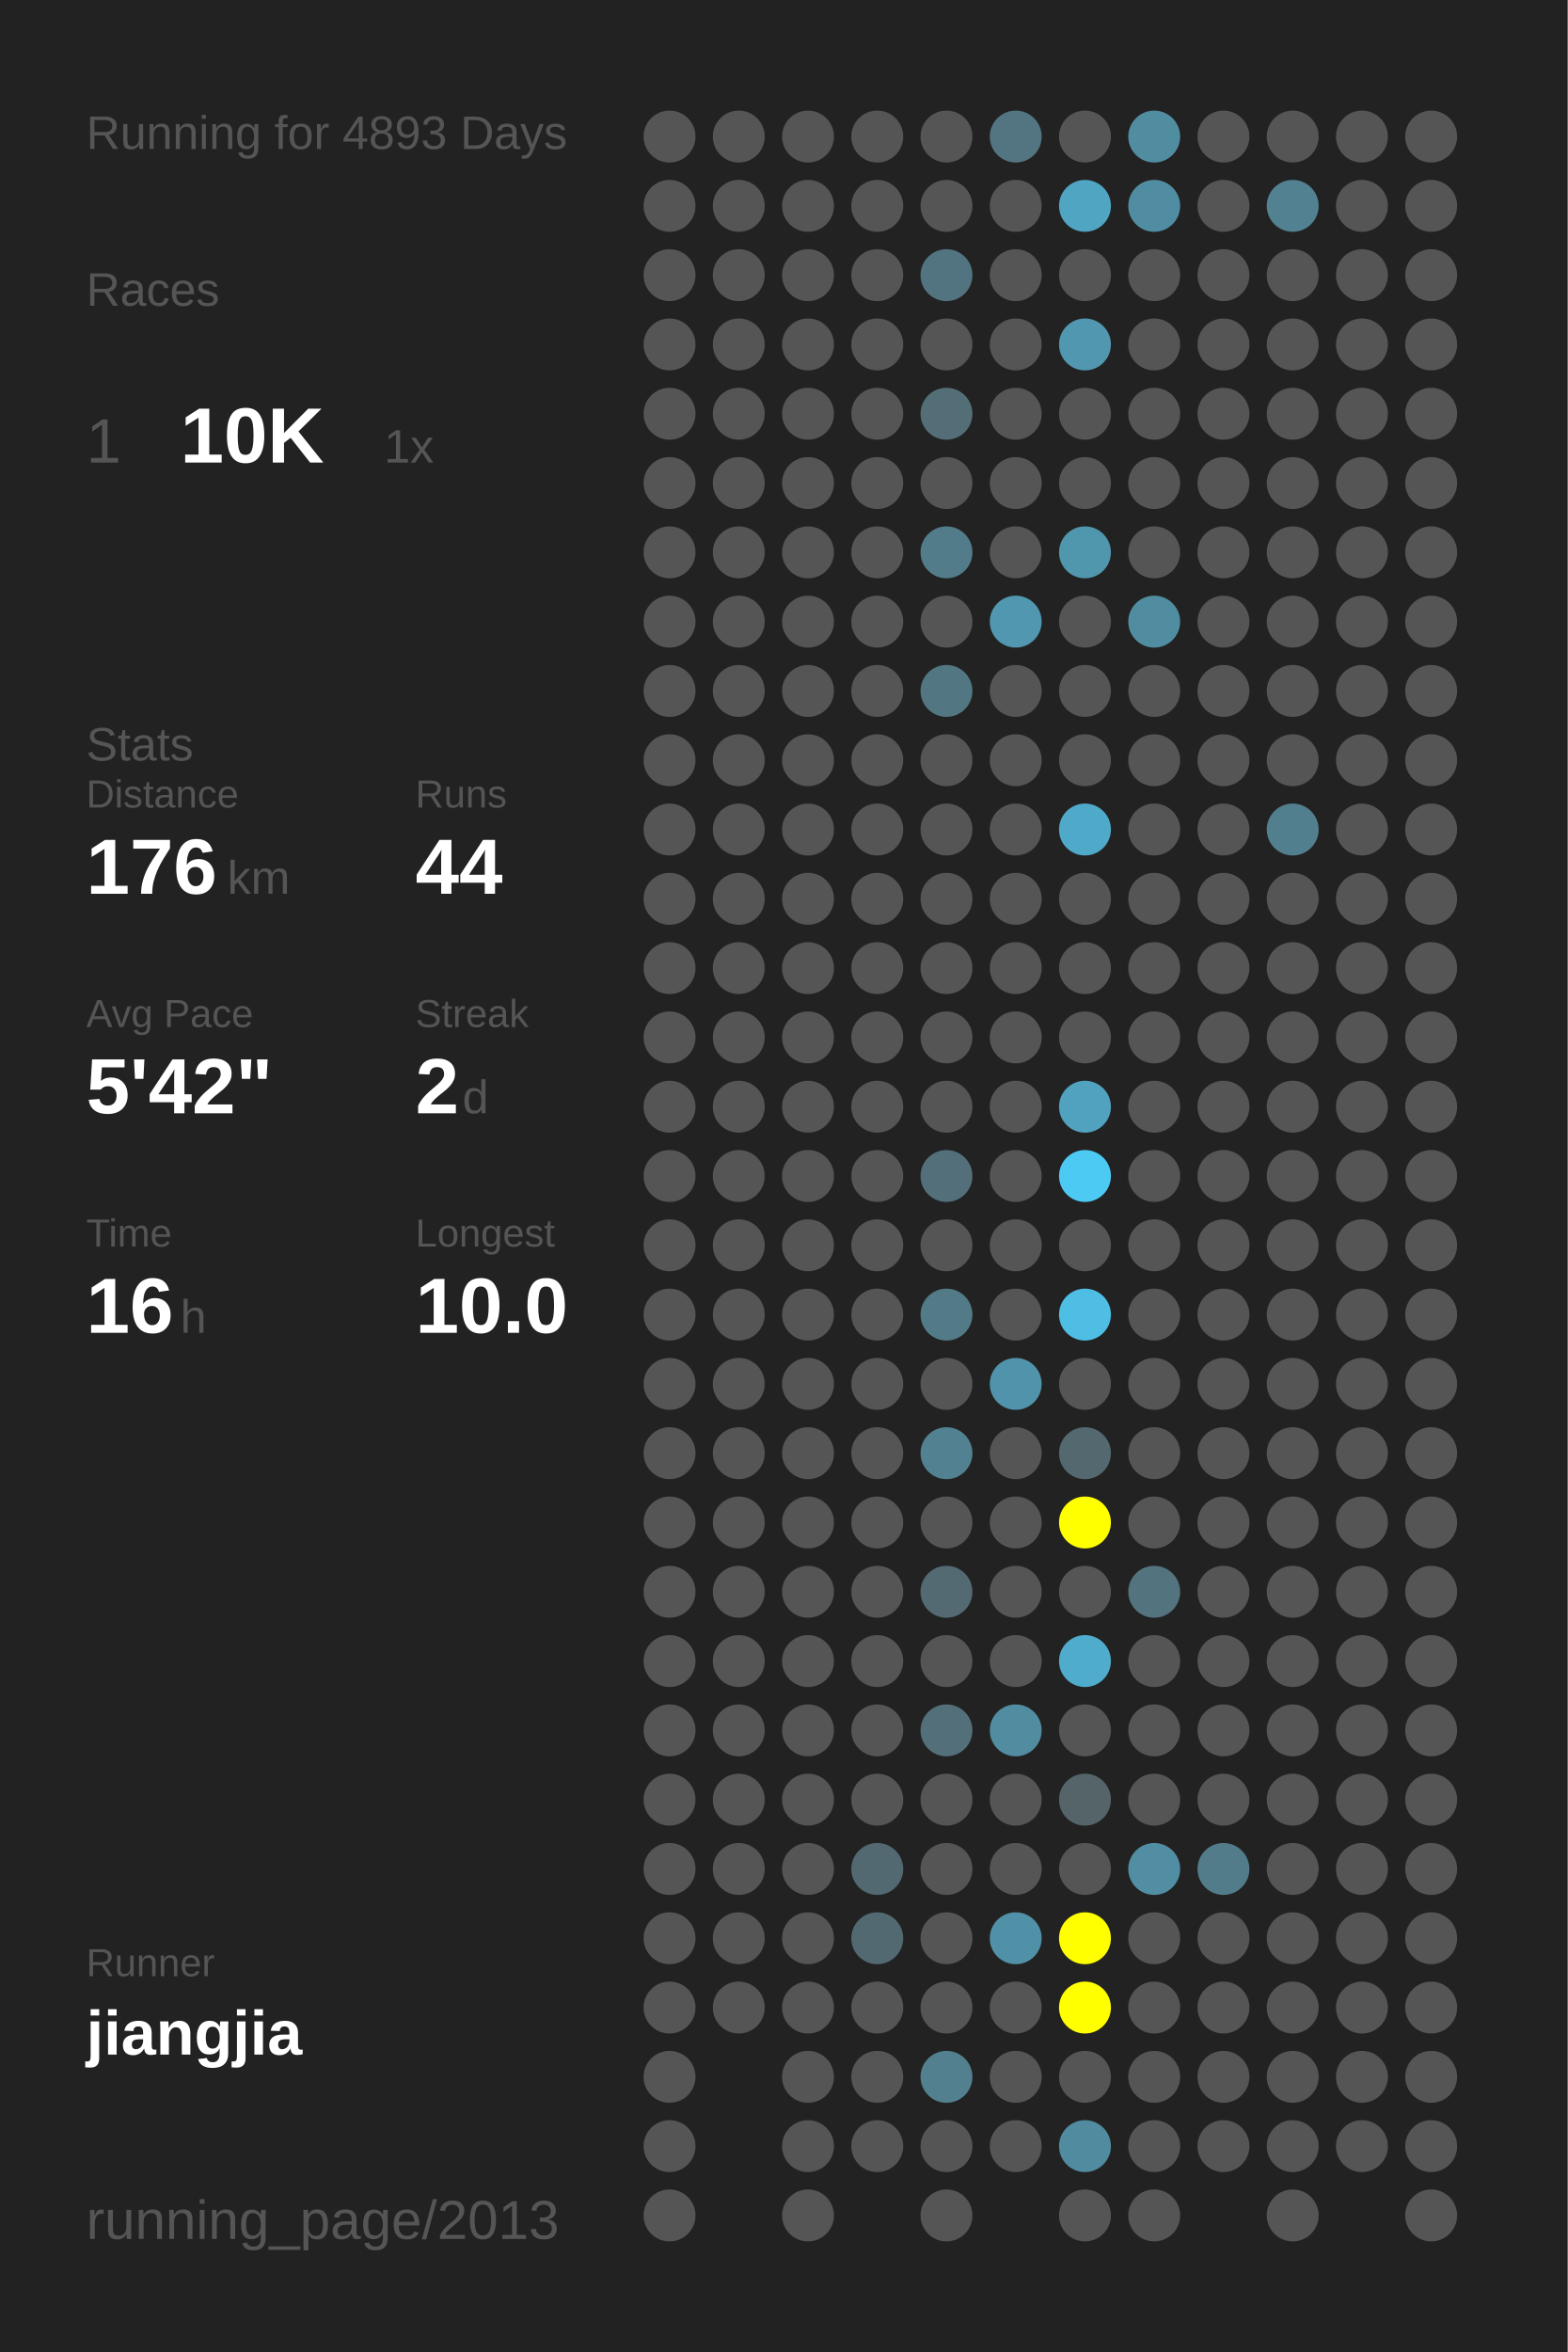
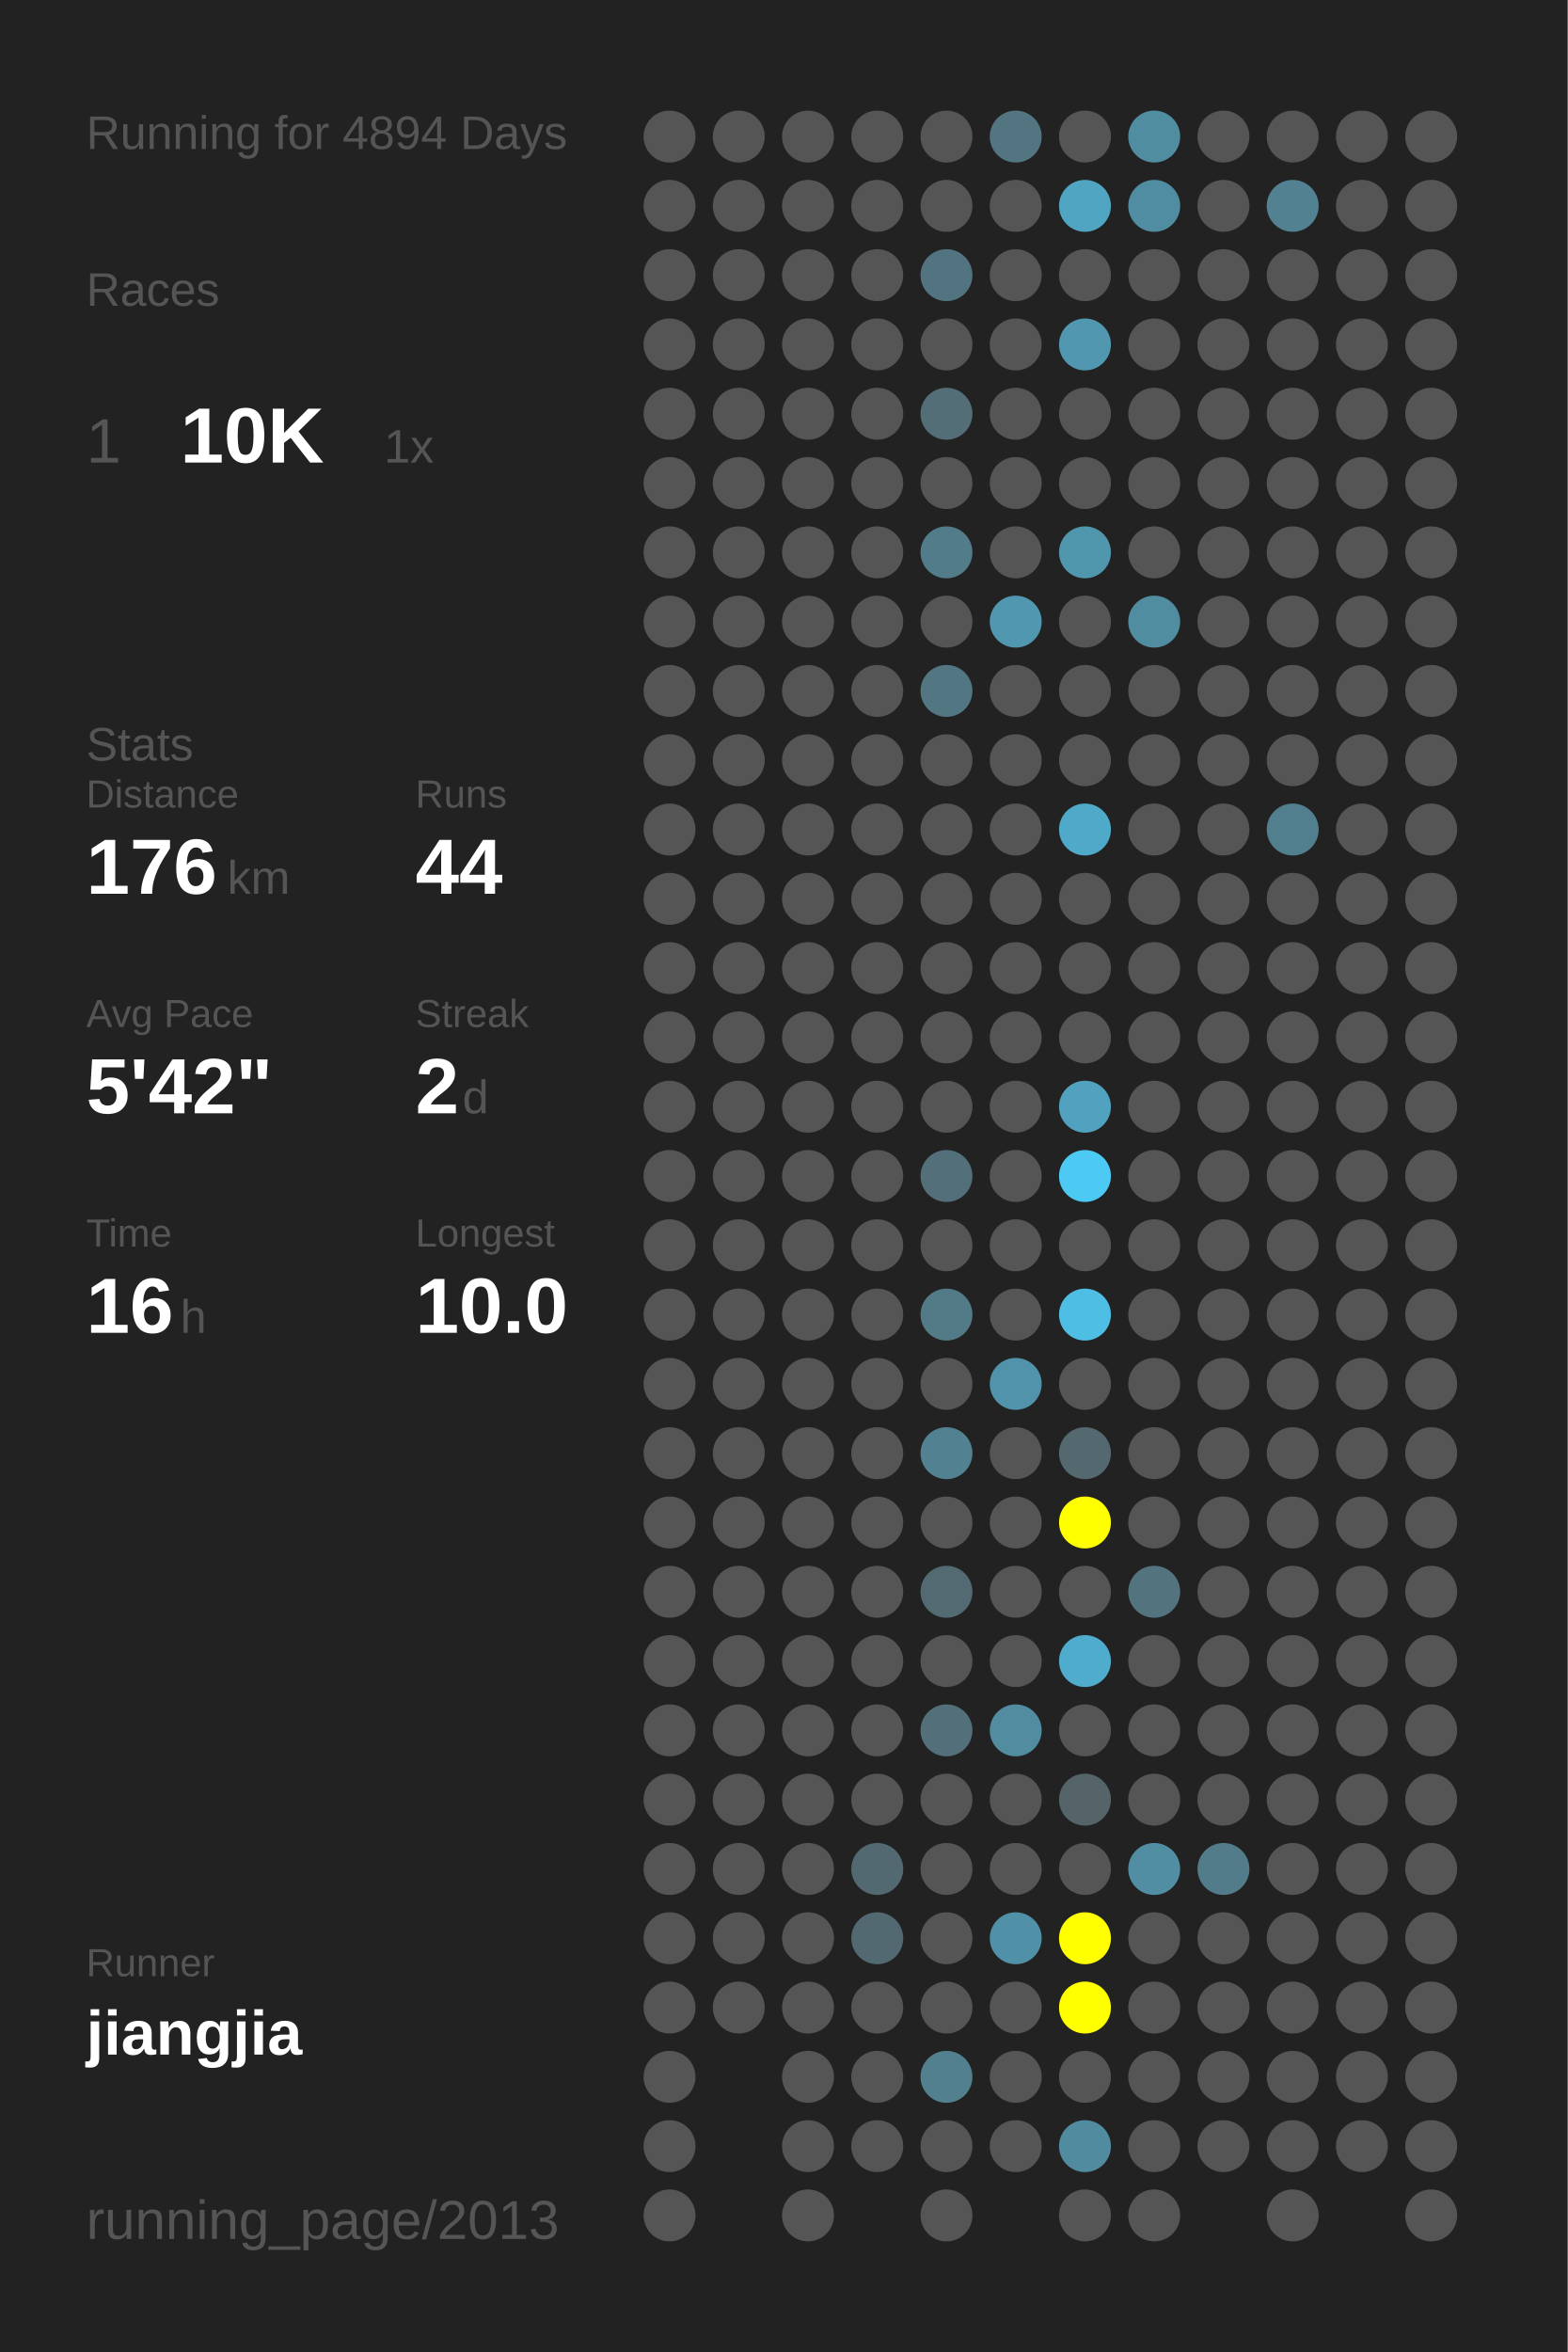
<svg xmlns="http://www.w3.org/2000/svg" baseProfile="full" height="300mm" version="1.1" viewBox="0,0,200,300" width="200mm">
  <defs />
  <rect fill="#222222" height="300" width="200" x="0" y="0" />
-   <text fill="#555555" style="font-size:6px; font-family:Arial;" x="11" y="19">Running for 4893 Days</text>
+   <text fill="#555555" style="font-size:6px; font-family:Arial;" x="11" y="19">Running for 4894 Days</text>
  <text fill="#555555" style="font-size:6px; font-family:Arial;" x="11" y="39">Races</text>
  <text fill="#555555" style="font-size:8px; font-family:Arial;" x="11" y="59">1</text>
  <text fill="#FFFFFF" style="font-size:10px; font-family:Arial; font-weight:bold;" x="23" y="59">10K</text>
  <text fill="#555555" style="font-size:6px; font-family:Arial;" x="49" y="59">1x</text>
  <text fill="#555555" style="font-size:6px; font-family:Arial;" x="11" y="97">Stats</text>
  <text fill="#555555" style="font-size:5px; font-family:Arial;" x="11" y="103">Distance</text>
  <text fill="#FFFFFF" style="font-size:10px; font-family:Arial; font-weight:bold;" x="11" y="114">176</text>
  <text fill="#555555" style="font-size:6px; font-family:Arial;" x="29" y="114">km</text>
  <text fill="#555555" style="font-size:5px; font-family:Arial;" x="53" y="103">Runs</text>
  <text fill="#FFFFFF" style="font-size:10px; font-family:Arial; font-weight:bold;" x="53" y="114">44</text>
  <text fill="#555555" style="font-size:5px; font-family:Arial;" x="11" y="131">Avg Pace</text>
  <text fill="#FFFFFF" style="font-size:10px; font-family:Arial; font-weight:bold;" x="11" y="142">5'42"</text>
  <text fill="#555555" style="font-size:5px; font-family:Arial;" x="53" y="131">Streak</text>
  <text fill="#FFFFFF" style="font-size:10px; font-family:Arial; font-weight:bold;" x="53" y="142">2</text>
  <text fill="#555555" style="font-size:6px; font-family:Arial;" x="59" y="142">d</text>
  <text fill="#555555" style="font-size:5px; font-family:Arial;" x="11" y="159">Time</text>
  <text fill="#FFFFFF" style="font-size:10px; font-family:Arial; font-weight:bold;" x="11" y="170">16</text>
  <text fill="#555555" style="font-size:6px; font-family:Arial;" x="23" y="170">h</text>
  <text fill="#555555" style="font-size:5px; font-family:Arial;" x="53" y="159">Longest</text>
  <text fill="#FFFFFF" style="font-size:10px; font-family:Arial; font-weight:bold;" x="53" y="170">10.0</text>
  <text fill="#555555" style="font-size:5px; font-family:Arial;" x="11" y="252.065">Runner</text>
  <text fill="#FFFFFF" style="font-size:8px; font-family:Arial; font-weight:bold;" x="11" y="262.065">jiangjia</text>
  <text fill="#555555" style="font-size:7px; font-family:Arial;" x="11" y="285.581">running_page/2013</text>
  <circle cx="85.417" cy="17.419" fill="#555555" r="3.312" />
  <circle cx="85.417" cy="26.258" fill="#555555" r="3.312" />
  <circle cx="85.417" cy="35.097" fill="#555555" r="3.312" />
  <circle cx="85.417" cy="43.935" fill="#555555" r="3.312" />
  <circle cx="85.417" cy="52.774" fill="#555555" r="3.312" />
  <circle cx="85.417" cy="61.613" fill="#555555" r="3.312" />
  <circle cx="85.417" cy="70.452" fill="#555555" r="3.312" />
  <circle cx="85.417" cy="79.29" fill="#555555" r="3.312" />
  <circle cx="85.417" cy="88.129" fill="#555555" r="3.312" />
  <circle cx="85.417" cy="96.968" fill="#555555" r="3.312" />
  <circle cx="85.417" cy="105.806" fill="#555555" r="3.312" />
  <circle cx="85.417" cy="114.645" fill="#555555" r="3.312" />
  <circle cx="85.417" cy="123.484" fill="#555555" r="3.312" />
  <circle cx="85.417" cy="132.323" fill="#555555" r="3.312" />
  <circle cx="85.417" cy="141.161" fill="#555555" r="3.312" />
  <circle cx="85.417" cy="150" fill="#555555" r="3.312" />
  <circle cx="85.417" cy="158.839" fill="#555555" r="3.312" />
  <circle cx="85.417" cy="167.677" fill="#555555" r="3.312" />
  <circle cx="85.417" cy="176.516" fill="#555555" r="3.312" />
  <circle cx="85.417" cy="185.355" fill="#555555" r="3.312" />
  <circle cx="85.417" cy="194.194" fill="#555555" r="3.312" />
  <circle cx="85.417" cy="203.032" fill="#555555" r="3.312" />
  <circle cx="85.417" cy="211.871" fill="#555555" r="3.312" />
  <circle cx="85.417" cy="220.71" fill="#555555" r="3.312" />
  <circle cx="85.417" cy="229.548" fill="#555555" r="3.312" />
  <circle cx="85.417" cy="238.387" fill="#555555" r="3.312" />
  <circle cx="85.417" cy="247.226" fill="#555555" r="3.312" />
  <circle cx="85.417" cy="256.065" fill="#555555" r="3.312" />
  <circle cx="85.417" cy="264.903" fill="#555555" r="3.312" />
  <circle cx="85.417" cy="273.742" fill="#555555" r="3.312" />
  <circle cx="85.417" cy="282.581" fill="#555555" r="3.312" />
  <circle cx="94.25" cy="17.419" fill="#555555" r="3.312" />
  <circle cx="94.25" cy="26.258" fill="#555555" r="3.312" />
  <circle cx="94.25" cy="35.097" fill="#555555" r="3.312" />
  <circle cx="94.25" cy="43.935" fill="#555555" r="3.312" />
  <circle cx="94.25" cy="52.774" fill="#555555" r="3.312" />
  <circle cx="94.25" cy="61.613" fill="#555555" r="3.312" />
  <circle cx="94.25" cy="70.452" fill="#555555" r="3.312" />
  <circle cx="94.25" cy="79.29" fill="#555555" r="3.312" />
  <circle cx="94.25" cy="88.129" fill="#555555" r="3.312" />
  <circle cx="94.25" cy="96.968" fill="#555555" r="3.312" />
  <circle cx="94.25" cy="105.806" fill="#555555" r="3.312" />
  <circle cx="94.25" cy="114.645" fill="#555555" r="3.312" />
  <circle cx="94.25" cy="123.484" fill="#555555" r="3.312" />
  <circle cx="94.25" cy="132.323" fill="#555555" r="3.312" />
  <circle cx="94.25" cy="141.161" fill="#555555" r="3.312" />
  <circle cx="94.25" cy="150" fill="#555555" r="3.312" />
  <circle cx="94.25" cy="158.839" fill="#555555" r="3.312" />
  <circle cx="94.25" cy="167.677" fill="#555555" r="3.312" />
  <circle cx="94.25" cy="176.516" fill="#555555" r="3.312" />
  <circle cx="94.25" cy="185.355" fill="#555555" r="3.312" />
  <circle cx="94.25" cy="194.194" fill="#555555" r="3.312" />
  <circle cx="94.25" cy="203.032" fill="#555555" r="3.312" />
  <circle cx="94.25" cy="211.871" fill="#555555" r="3.312" />
  <circle cx="94.25" cy="220.71" fill="#555555" r="3.312" />
  <circle cx="94.25" cy="229.548" fill="#555555" r="3.312" />
  <circle cx="94.25" cy="238.387" fill="#555555" r="3.312" />
  <circle cx="94.25" cy="247.226" fill="#555555" r="3.312" />
  <circle cx="94.25" cy="256.065" fill="#555555" r="3.312" />
  <circle cx="103.083" cy="17.419" fill="#555555" r="3.312" />
  <circle cx="103.083" cy="26.258" fill="#555555" r="3.312" />
  <circle cx="103.083" cy="35.097" fill="#555555" r="3.312" />
  <circle cx="103.083" cy="43.935" fill="#555555" r="3.312" />
  <circle cx="103.083" cy="52.774" fill="#555555" r="3.312" />
  <circle cx="103.083" cy="61.613" fill="#555555" r="3.312" />
  <circle cx="103.083" cy="70.452" fill="#555555" r="3.312" />
  <circle cx="103.083" cy="79.29" fill="#555555" r="3.312" />
  <circle cx="103.083" cy="88.129" fill="#555555" r="3.312" />
  <circle cx="103.083" cy="96.968" fill="#555555" r="3.312" />
  <circle cx="103.083" cy="105.806" fill="#555555" r="3.312" />
  <circle cx="103.083" cy="114.645" fill="#555555" r="3.312" />
  <circle cx="103.083" cy="123.484" fill="#555555" r="3.312" />
  <circle cx="103.083" cy="132.323" fill="#555555" r="3.312" />
  <circle cx="103.083" cy="141.161" fill="#555555" r="3.312" />
  <circle cx="103.083" cy="150" fill="#555555" r="3.312" />
  <circle cx="103.083" cy="158.839" fill="#555555" r="3.312" />
  <circle cx="103.083" cy="167.677" fill="#555555" r="3.312" />
  <circle cx="103.083" cy="176.516" fill="#555555" r="3.312" />
  <circle cx="103.083" cy="185.355" fill="#555555" r="3.312" />
  <circle cx="103.083" cy="194.194" fill="#555555" r="3.312" />
  <circle cx="103.083" cy="203.032" fill="#555555" r="3.312" />
  <circle cx="103.083" cy="211.871" fill="#555555" r="3.312" />
  <circle cx="103.083" cy="220.71" fill="#555555" r="3.312" />
  <circle cx="103.083" cy="229.548" fill="#555555" r="3.312" />
  <circle cx="103.083" cy="238.387" fill="#555555" r="3.312" />
  <circle cx="103.083" cy="247.226" fill="#555555" r="3.312" />
  <circle cx="103.083" cy="256.065" fill="#555555" r="3.312" />
  <circle cx="103.083" cy="264.903" fill="#555555" r="3.312" />
  <circle cx="103.083" cy="273.742" fill="#555555" r="3.312" />
  <circle cx="103.083" cy="282.581" fill="#555555" r="3.312" />
  <circle cx="111.917" cy="17.419" fill="#555555" r="3.312" />
  <circle cx="111.917" cy="26.258" fill="#555555" r="3.312" />
  <circle cx="111.917" cy="35.097" fill="#555555" r="3.312" />
  <circle cx="111.917" cy="43.935" fill="#555555" r="3.312" />
  <circle cx="111.917" cy="52.774" fill="#555555" r="3.312" />
  <circle cx="111.917" cy="61.613" fill="#555555" r="3.312" />
  <circle cx="111.917" cy="70.452" fill="#555555" r="3.312" />
  <circle cx="111.917" cy="79.29" fill="#555555" r="3.312" />
  <circle cx="111.917" cy="88.129" fill="#555555" r="3.312" />
  <circle cx="111.917" cy="96.968" fill="#555555" r="3.312" />
  <circle cx="111.917" cy="105.806" fill="#555555" r="3.312" />
  <circle cx="111.917" cy="114.645" fill="#555555" r="3.312" />
  <circle cx="111.917" cy="123.484" fill="#555555" r="3.312" />
  <circle cx="111.917" cy="132.323" fill="#555555" r="3.312" />
  <circle cx="111.917" cy="141.161" fill="#555555" r="3.312" />
  <circle cx="111.917" cy="150" fill="#555555" r="3.312" />
  <circle cx="111.917" cy="158.839" fill="#555555" r="3.312" />
  <circle cx="111.917" cy="167.677" fill="#555555" r="3.312" />
  <circle cx="111.917" cy="176.516" fill="#555555" r="3.312" />
  <circle cx="111.917" cy="185.355" fill="#555555" r="3.312" />
  <circle cx="111.917" cy="194.194" fill="#555555" r="3.312" />
  <circle cx="111.917" cy="203.032" fill="#555555" r="3.312" />
  <circle cx="111.917" cy="211.871" fill="#555555" r="3.312" />
  <circle cx="111.917" cy="220.71" fill="#555555" r="3.312" />
  <circle cx="111.917" cy="229.548" fill="#555555" r="3.312" />
  <circle cx="111.917" cy="238.387" fill="#536971" r="3.312" />
  <circle cx="111.917" cy="247.226" fill="#536971" r="3.312" />
  <circle cx="111.917" cy="256.065" fill="#555555" r="3.312" />
  <circle cx="111.917" cy="264.903" fill="#555555" r="3.312" />
  <circle cx="111.917" cy="273.742" fill="#555555" r="3.312" />
  <circle cx="120.75" cy="17.419" fill="#555555" r="3.312" />
  <circle cx="120.75" cy="26.258" fill="#555555" r="3.312" />
  <circle cx="120.75" cy="35.097" fill="#527480" r="3.312" />
  <circle cx="120.75" cy="43.935" fill="#555555" r="3.312" />
  <circle cx="120.75" cy="52.774" fill="#536e77" r="3.312" />
  <circle cx="120.75" cy="61.613" fill="#555555" r="3.312" />
  <circle cx="120.75" cy="70.452" fill="#527c8a" r="3.312" />
  <circle cx="120.75" cy="79.29" fill="#555555" r="3.312" />
  <circle cx="120.75" cy="88.129" fill="#527682" r="3.312" />
  <circle cx="120.75" cy="96.968" fill="#555555" r="3.312" />
  <circle cx="120.75" cy="105.806" fill="#555555" r="3.312" />
  <circle cx="120.75" cy="114.645" fill="#555555" r="3.312" />
  <circle cx="120.75" cy="123.484" fill="#555555" r="3.312" />
  <circle cx="120.75" cy="132.323" fill="#555555" r="3.312" />
  <circle cx="120.75" cy="141.161" fill="#555555" r="3.312" />
  <circle cx="120.75" cy="150" fill="#536f79" r="3.312" />
  <circle cx="120.75" cy="158.839" fill="#555555" r="3.312" />
  <circle cx="120.75" cy="167.677" fill="#527a87" r="3.312" />
  <circle cx="120.75" cy="176.516" fill="#555555" r="3.312" />
  <circle cx="120.75" cy="185.355" fill="#528191" r="3.312" />
  <circle cx="120.75" cy="194.194" fill="#555555" r="3.312" />
  <circle cx="120.75" cy="203.032" fill="#536a72" r="3.312" />
  <circle cx="120.75" cy="211.871" fill="#555555" r="3.312" />
  <circle cx="120.75" cy="220.71" fill="#53707a" r="3.312" />
  <circle cx="120.75" cy="229.548" fill="#555555" r="3.312" />
  <circle cx="120.75" cy="238.387" fill="#555555" r="3.312" />
  <circle cx="120.75" cy="247.226" fill="#555555" r="3.312" />
  <circle cx="120.75" cy="256.065" fill="#555555" r="3.312" />
  <circle cx="120.75" cy="264.903" fill="#52808f" r="3.312" />
  <circle cx="120.75" cy="273.742" fill="#555555" r="3.312" />
  <circle cx="120.75" cy="282.581" fill="#555555" r="3.312" />
  <circle cx="129.583" cy="17.419" fill="#527581" r="3.312" />
  <circle cx="129.583" cy="26.258" fill="#555555" r="3.312" />
  <circle cx="129.583" cy="35.097" fill="#555555" r="3.312" />
  <circle cx="129.583" cy="43.935" fill="#555555" r="3.312" />
  <circle cx="129.583" cy="52.774" fill="#555555" r="3.312" />
  <circle cx="129.583" cy="61.613" fill="#555555" r="3.312" />
  <circle cx="129.583" cy="70.452" fill="#555555" r="3.312" />
  <circle cx="129.583" cy="79.29" fill="#5097af" r="3.312" />
  <circle cx="129.583" cy="88.129" fill="#555555" r="3.312" />
  <circle cx="129.583" cy="96.968" fill="#555555" r="3.312" />
  <circle cx="129.583" cy="105.806" fill="#555555" r="3.312" />
  <circle cx="129.583" cy="114.645" fill="#555555" r="3.312" />
  <circle cx="129.583" cy="123.484" fill="#555555" r="3.312" />
  <circle cx="129.583" cy="132.323" fill="#555555" r="3.312" />
  <circle cx="129.583" cy="141.161" fill="#555555" r="3.312" />
  <circle cx="129.583" cy="150" fill="#555555" r="3.312" />
  <circle cx="129.583" cy="158.839" fill="#555555" r="3.312" />
  <circle cx="129.583" cy="167.677" fill="#555555" r="3.312" />
  <circle cx="129.583" cy="176.516" fill="#5093aa" r="3.312" />
  <circle cx="129.583" cy="185.355" fill="#555555" r="3.312" />
  <circle cx="129.583" cy="194.194" fill="#555555" r="3.312" />
  <circle cx="129.583" cy="203.032" fill="#555555" r="3.312" />
  <circle cx="129.583" cy="211.871" fill="#555555" r="3.312" />
  <circle cx="129.583" cy="220.71" fill="#518ca0" r="3.312" />
  <circle cx="129.583" cy="229.548" fill="#555555" r="3.312" />
  <circle cx="129.583" cy="238.387" fill="#555555" r="3.312" />
  <circle cx="129.583" cy="247.226" fill="#5191a7" r="3.312" />
  <circle cx="129.583" cy="256.065" fill="#555555" r="3.312" />
  <circle cx="129.583" cy="264.903" fill="#555555" r="3.312" />
  <circle cx="129.583" cy="273.742" fill="#555555" r="3.312" />
  <circle cx="138.417" cy="17.419" fill="#555555" r="3.312" />
  <circle cx="138.417" cy="26.258" fill="#4fa5c2" r="3.312" />
  <circle cx="138.417" cy="35.097" fill="#555555" r="3.312" />
  <circle cx="138.417" cy="43.935" fill="#5097af" r="3.312" />
  <circle cx="138.417" cy="52.774" fill="#555555" r="3.312" />
  <circle cx="138.417" cy="61.613" fill="#555555" r="3.312" />
  <circle cx="138.417" cy="70.452" fill="#5096ad" r="3.312" />
  <circle cx="138.417" cy="79.29" fill="#555555" r="3.312" />
  <circle cx="138.417" cy="88.129" fill="#555555" r="3.312" />
  <circle cx="138.417" cy="96.968" fill="#555555" r="3.312" />
  <circle cx="138.417" cy="105.806" fill="#4faac9" r="3.312" />
  <circle cx="138.417" cy="114.645" fill="#555555" r="3.312" />
  <circle cx="138.417" cy="123.484" fill="#555555" r="3.312" />
  <circle cx="138.417" cy="132.323" fill="#555555" r="3.312" />
  <circle cx="138.417" cy="141.161" fill="#50a2be" r="3.312" />
  <circle cx="138.417" cy="150" fill="#4dcaf4" r="3.312" />
  <circle cx="138.417" cy="158.839" fill="#555555" r="3.312" />
  <circle cx="138.417" cy="167.677" fill="#4ebee4" r="3.312" />
  <circle cx="138.417" cy="176.516" fill="#555555" r="3.312" />
  <circle cx="138.417" cy="185.355" fill="#53686f" r="3.312" />
  <circle cx="138.417" cy="194.194" fill="#FFFF00" r="3.312" />
  <circle cx="138.417" cy="203.032" fill="#555555" r="3.312" />
  <circle cx="138.417" cy="211.871" fill="#4faccc" r="3.312" />
  <circle cx="138.417" cy="220.71" fill="#555555" r="3.312" />
  <circle cx="138.417" cy="229.548" fill="#546469" r="3.312" />
  <circle cx="138.417" cy="238.387" fill="#555555" r="3.312" />
  <circle cx="138.417" cy="247.226" fill="#FFFF00" r="3.312" />
  <circle cx="138.417" cy="256.065" fill="#FFFF00" r="3.312" />
  <circle cx="138.417" cy="264.903" fill="#555555" r="3.312" />
  <circle cx="138.417" cy="273.742" fill="#518b9f" r="3.312" />
  <circle cx="138.417" cy="282.581" fill="#555555" r="3.312" />
  <circle cx="147.25" cy="17.419" fill="#518da1" r="3.312" />
  <circle cx="147.25" cy="26.258" fill="#518da2" r="3.312" />
  <circle cx="147.25" cy="35.097" fill="#555555" r="3.312" />
  <circle cx="147.25" cy="43.935" fill="#555555" r="3.312" />
  <circle cx="147.25" cy="52.774" fill="#555555" r="3.312" />
  <circle cx="147.25" cy="61.613" fill="#555555" r="3.312" />
  <circle cx="147.25" cy="70.452" fill="#555555" r="3.312" />
  <circle cx="147.25" cy="79.29" fill="#518da1" r="3.312" />
  <circle cx="147.25" cy="88.129" fill="#555555" r="3.312" />
  <circle cx="147.25" cy="96.968" fill="#555555" r="3.312" />
  <circle cx="147.25" cy="105.806" fill="#555555" r="3.312" />
  <circle cx="147.25" cy="114.645" fill="#555555" r="3.312" />
  <circle cx="147.25" cy="123.484" fill="#555555" r="3.312" />
  <circle cx="147.25" cy="132.323" fill="#555555" r="3.312" />
  <circle cx="147.25" cy="141.161" fill="#555555" r="3.312" />
  <circle cx="147.25" cy="150" fill="#555555" r="3.312" />
  <circle cx="147.25" cy="158.839" fill="#555555" r="3.312" />
  <circle cx="147.25" cy="167.677" fill="#555555" r="3.312" />
  <circle cx="147.25" cy="176.516" fill="#555555" r="3.312" />
  <circle cx="147.25" cy="185.355" fill="#555555" r="3.312" />
  <circle cx="147.25" cy="194.194" fill="#555555" r="3.312" />
  <circle cx="147.25" cy="203.032" fill="#53737e" r="3.312" />
  <circle cx="147.25" cy="211.871" fill="#555555" r="3.312" />
  <circle cx="147.25" cy="220.71" fill="#555555" r="3.312" />
  <circle cx="147.25" cy="229.548" fill="#555555" r="3.312" />
  <circle cx="147.25" cy="238.387" fill="#518ea3" r="3.312" />
  <circle cx="147.25" cy="247.226" fill="#555555" r="3.312" />
  <circle cx="147.25" cy="256.065" fill="#555555" r="3.312" />
  <circle cx="147.25" cy="264.903" fill="#555555" r="3.312" />
  <circle cx="147.25" cy="273.742" fill="#555555" r="3.312" />
  <circle cx="147.25" cy="282.581" fill="#555555" r="3.312" />
  <circle cx="156.083" cy="17.419" fill="#555555" r="3.312" />
  <circle cx="156.083" cy="26.258" fill="#555555" r="3.312" />
  <circle cx="156.083" cy="35.097" fill="#555555" r="3.312" />
  <circle cx="156.083" cy="43.935" fill="#555555" r="3.312" />
  <circle cx="156.083" cy="52.774" fill="#555555" r="3.312" />
  <circle cx="156.083" cy="61.613" fill="#555555" r="3.312" />
  <circle cx="156.083" cy="70.452" fill="#555555" r="3.312" />
  <circle cx="156.083" cy="79.29" fill="#555555" r="3.312" />
  <circle cx="156.083" cy="88.129" fill="#555555" r="3.312" />
  <circle cx="156.083" cy="96.968" fill="#555555" r="3.312" />
  <circle cx="156.083" cy="105.806" fill="#555555" r="3.312" />
  <circle cx="156.083" cy="114.645" fill="#555555" r="3.312" />
  <circle cx="156.083" cy="123.484" fill="#555555" r="3.312" />
  <circle cx="156.083" cy="132.323" fill="#555555" r="3.312" />
  <circle cx="156.083" cy="141.161" fill="#555555" r="3.312" />
  <circle cx="156.083" cy="150" fill="#555555" r="3.312" />
  <circle cx="156.083" cy="158.839" fill="#555555" r="3.312" />
  <circle cx="156.083" cy="167.677" fill="#555555" r="3.312" />
  <circle cx="156.083" cy="176.516" fill="#555555" r="3.312" />
  <circle cx="156.083" cy="185.355" fill="#555555" r="3.312" />
  <circle cx="156.083" cy="194.194" fill="#555555" r="3.312" />
  <circle cx="156.083" cy="203.032" fill="#555555" r="3.312" />
  <circle cx="156.083" cy="211.871" fill="#555555" r="3.312" />
  <circle cx="156.083" cy="220.71" fill="#555555" r="3.312" />
  <circle cx="156.083" cy="229.548" fill="#555555" r="3.312" />
  <circle cx="156.083" cy="238.387" fill="#527c8a" r="3.312" />
  <circle cx="156.083" cy="247.226" fill="#555555" r="3.312" />
  <circle cx="156.083" cy="256.065" fill="#555555" r="3.312" />
  <circle cx="156.083" cy="264.903" fill="#555555" r="3.312" />
  <circle cx="156.083" cy="273.742" fill="#555555" r="3.312" />
  <circle cx="164.917" cy="17.419" fill="#555555" r="3.312" />
  <circle cx="164.917" cy="26.258" fill="#528191" r="3.312" />
  <circle cx="164.917" cy="35.097" fill="#555555" r="3.312" />
  <circle cx="164.917" cy="43.935" fill="#555555" r="3.312" />
  <circle cx="164.917" cy="52.774" fill="#555555" r="3.312" />
  <circle cx="164.917" cy="61.613" fill="#555555" r="3.312" />
  <circle cx="164.917" cy="70.452" fill="#555555" r="3.312" />
  <circle cx="164.917" cy="79.29" fill="#555555" r="3.312" />
  <circle cx="164.917" cy="88.129" fill="#555555" r="3.312" />
  <circle cx="164.917" cy="96.968" fill="#555555" r="3.312" />
  <circle cx="164.917" cy="105.806" fill="#527f8e" r="3.312" />
  <circle cx="164.917" cy="114.645" fill="#555555" r="3.312" />
  <circle cx="164.917" cy="123.484" fill="#555555" r="3.312" />
  <circle cx="164.917" cy="132.323" fill="#555555" r="3.312" />
  <circle cx="164.917" cy="141.161" fill="#555555" r="3.312" />
  <circle cx="164.917" cy="150" fill="#555555" r="3.312" />
  <circle cx="164.917" cy="158.839" fill="#555555" r="3.312" />
  <circle cx="164.917" cy="167.677" fill="#555555" r="3.312" />
  <circle cx="164.917" cy="176.516" fill="#555555" r="3.312" />
  <circle cx="164.917" cy="185.355" fill="#555555" r="3.312" />
  <circle cx="164.917" cy="194.194" fill="#555555" r="3.312" />
  <circle cx="164.917" cy="203.032" fill="#555555" r="3.312" />
  <circle cx="164.917" cy="211.871" fill="#555555" r="3.312" />
  <circle cx="164.917" cy="220.71" fill="#555555" r="3.312" />
  <circle cx="164.917" cy="229.548" fill="#555555" r="3.312" />
  <circle cx="164.917" cy="238.387" fill="#555555" r="3.312" />
  <circle cx="164.917" cy="247.226" fill="#555555" r="3.312" />
  <circle cx="164.917" cy="256.065" fill="#555555" r="3.312" />
  <circle cx="164.917" cy="264.903" fill="#555555" r="3.312" />
  <circle cx="164.917" cy="273.742" fill="#555555" r="3.312" />
  <circle cx="164.917" cy="282.581" fill="#555555" r="3.312" />
  <circle cx="173.75" cy="17.419" fill="#555555" r="3.312" />
  <circle cx="173.75" cy="26.258" fill="#555555" r="3.312" />
  <circle cx="173.75" cy="35.097" fill="#555555" r="3.312" />
  <circle cx="173.75" cy="43.935" fill="#555555" r="3.312" />
  <circle cx="173.75" cy="52.774" fill="#555555" r="3.312" />
  <circle cx="173.75" cy="61.613" fill="#555555" r="3.312" />
  <circle cx="173.75" cy="70.452" fill="#555555" r="3.312" />
  <circle cx="173.75" cy="79.29" fill="#555555" r="3.312" />
  <circle cx="173.75" cy="88.129" fill="#555555" r="3.312" />
  <circle cx="173.75" cy="96.968" fill="#555555" r="3.312" />
  <circle cx="173.75" cy="105.806" fill="#555555" r="3.312" />
  <circle cx="173.75" cy="114.645" fill="#555555" r="3.312" />
  <circle cx="173.75" cy="123.484" fill="#555555" r="3.312" />
  <circle cx="173.75" cy="132.323" fill="#555555" r="3.312" />
  <circle cx="173.75" cy="141.161" fill="#555555" r="3.312" />
  <circle cx="173.75" cy="150" fill="#555555" r="3.312" />
  <circle cx="173.75" cy="158.839" fill="#555555" r="3.312" />
  <circle cx="173.75" cy="167.677" fill="#555555" r="3.312" />
  <circle cx="173.75" cy="176.516" fill="#555555" r="3.312" />
  <circle cx="173.75" cy="185.355" fill="#555555" r="3.312" />
  <circle cx="173.75" cy="194.194" fill="#555555" r="3.312" />
  <circle cx="173.75" cy="203.032" fill="#555555" r="3.312" />
  <circle cx="173.75" cy="211.871" fill="#555555" r="3.312" />
  <circle cx="173.75" cy="220.71" fill="#555555" r="3.312" />
  <circle cx="173.75" cy="229.548" fill="#555555" r="3.312" />
  <circle cx="173.75" cy="238.387" fill="#555555" r="3.312" />
  <circle cx="173.75" cy="247.226" fill="#555555" r="3.312" />
  <circle cx="173.75" cy="256.065" fill="#555555" r="3.312" />
  <circle cx="173.75" cy="264.903" fill="#555555" r="3.312" />
  <circle cx="173.75" cy="273.742" fill="#555555" r="3.312" />
  <circle cx="182.583" cy="17.419" fill="#555555" r="3.312" />
  <circle cx="182.583" cy="26.258" fill="#555555" r="3.312" />
  <circle cx="182.583" cy="35.097" fill="#555555" r="3.312" />
  <circle cx="182.583" cy="43.935" fill="#555555" r="3.312" />
  <circle cx="182.583" cy="52.774" fill="#555555" r="3.312" />
  <circle cx="182.583" cy="61.613" fill="#555555" r="3.312" />
  <circle cx="182.583" cy="70.452" fill="#555555" r="3.312" />
  <circle cx="182.583" cy="79.29" fill="#555555" r="3.312" />
  <circle cx="182.583" cy="88.129" fill="#555555" r="3.312" />
  <circle cx="182.583" cy="96.968" fill="#555555" r="3.312" />
  <circle cx="182.583" cy="105.806" fill="#555555" r="3.312" />
  <circle cx="182.583" cy="114.645" fill="#555555" r="3.312" />
  <circle cx="182.583" cy="123.484" fill="#555555" r="3.312" />
  <circle cx="182.583" cy="132.323" fill="#555555" r="3.312" />
  <circle cx="182.583" cy="141.161" fill="#555555" r="3.312" />
  <circle cx="182.583" cy="150" fill="#555555" r="3.312" />
  <circle cx="182.583" cy="158.839" fill="#555555" r="3.312" />
  <circle cx="182.583" cy="167.677" fill="#555555" r="3.312" />
  <circle cx="182.583" cy="176.516" fill="#555555" r="3.312" />
  <circle cx="182.583" cy="185.355" fill="#555555" r="3.312" />
  <circle cx="182.583" cy="194.194" fill="#555555" r="3.312" />
  <circle cx="182.583" cy="203.032" fill="#555555" r="3.312" />
  <circle cx="182.583" cy="211.871" fill="#555555" r="3.312" />
  <circle cx="182.583" cy="220.71" fill="#555555" r="3.312" />
  <circle cx="182.583" cy="229.548" fill="#555555" r="3.312" />
  <circle cx="182.583" cy="238.387" fill="#555555" r="3.312" />
  <circle cx="182.583" cy="247.226" fill="#555555" r="3.312" />
  <circle cx="182.583" cy="256.065" fill="#555555" r="3.312" />
  <circle cx="182.583" cy="264.903" fill="#555555" r="3.312" />
  <circle cx="182.583" cy="273.742" fill="#555555" r="3.312" />
  <circle cx="182.583" cy="282.581" fill="#555555" r="3.312" />
</svg>
